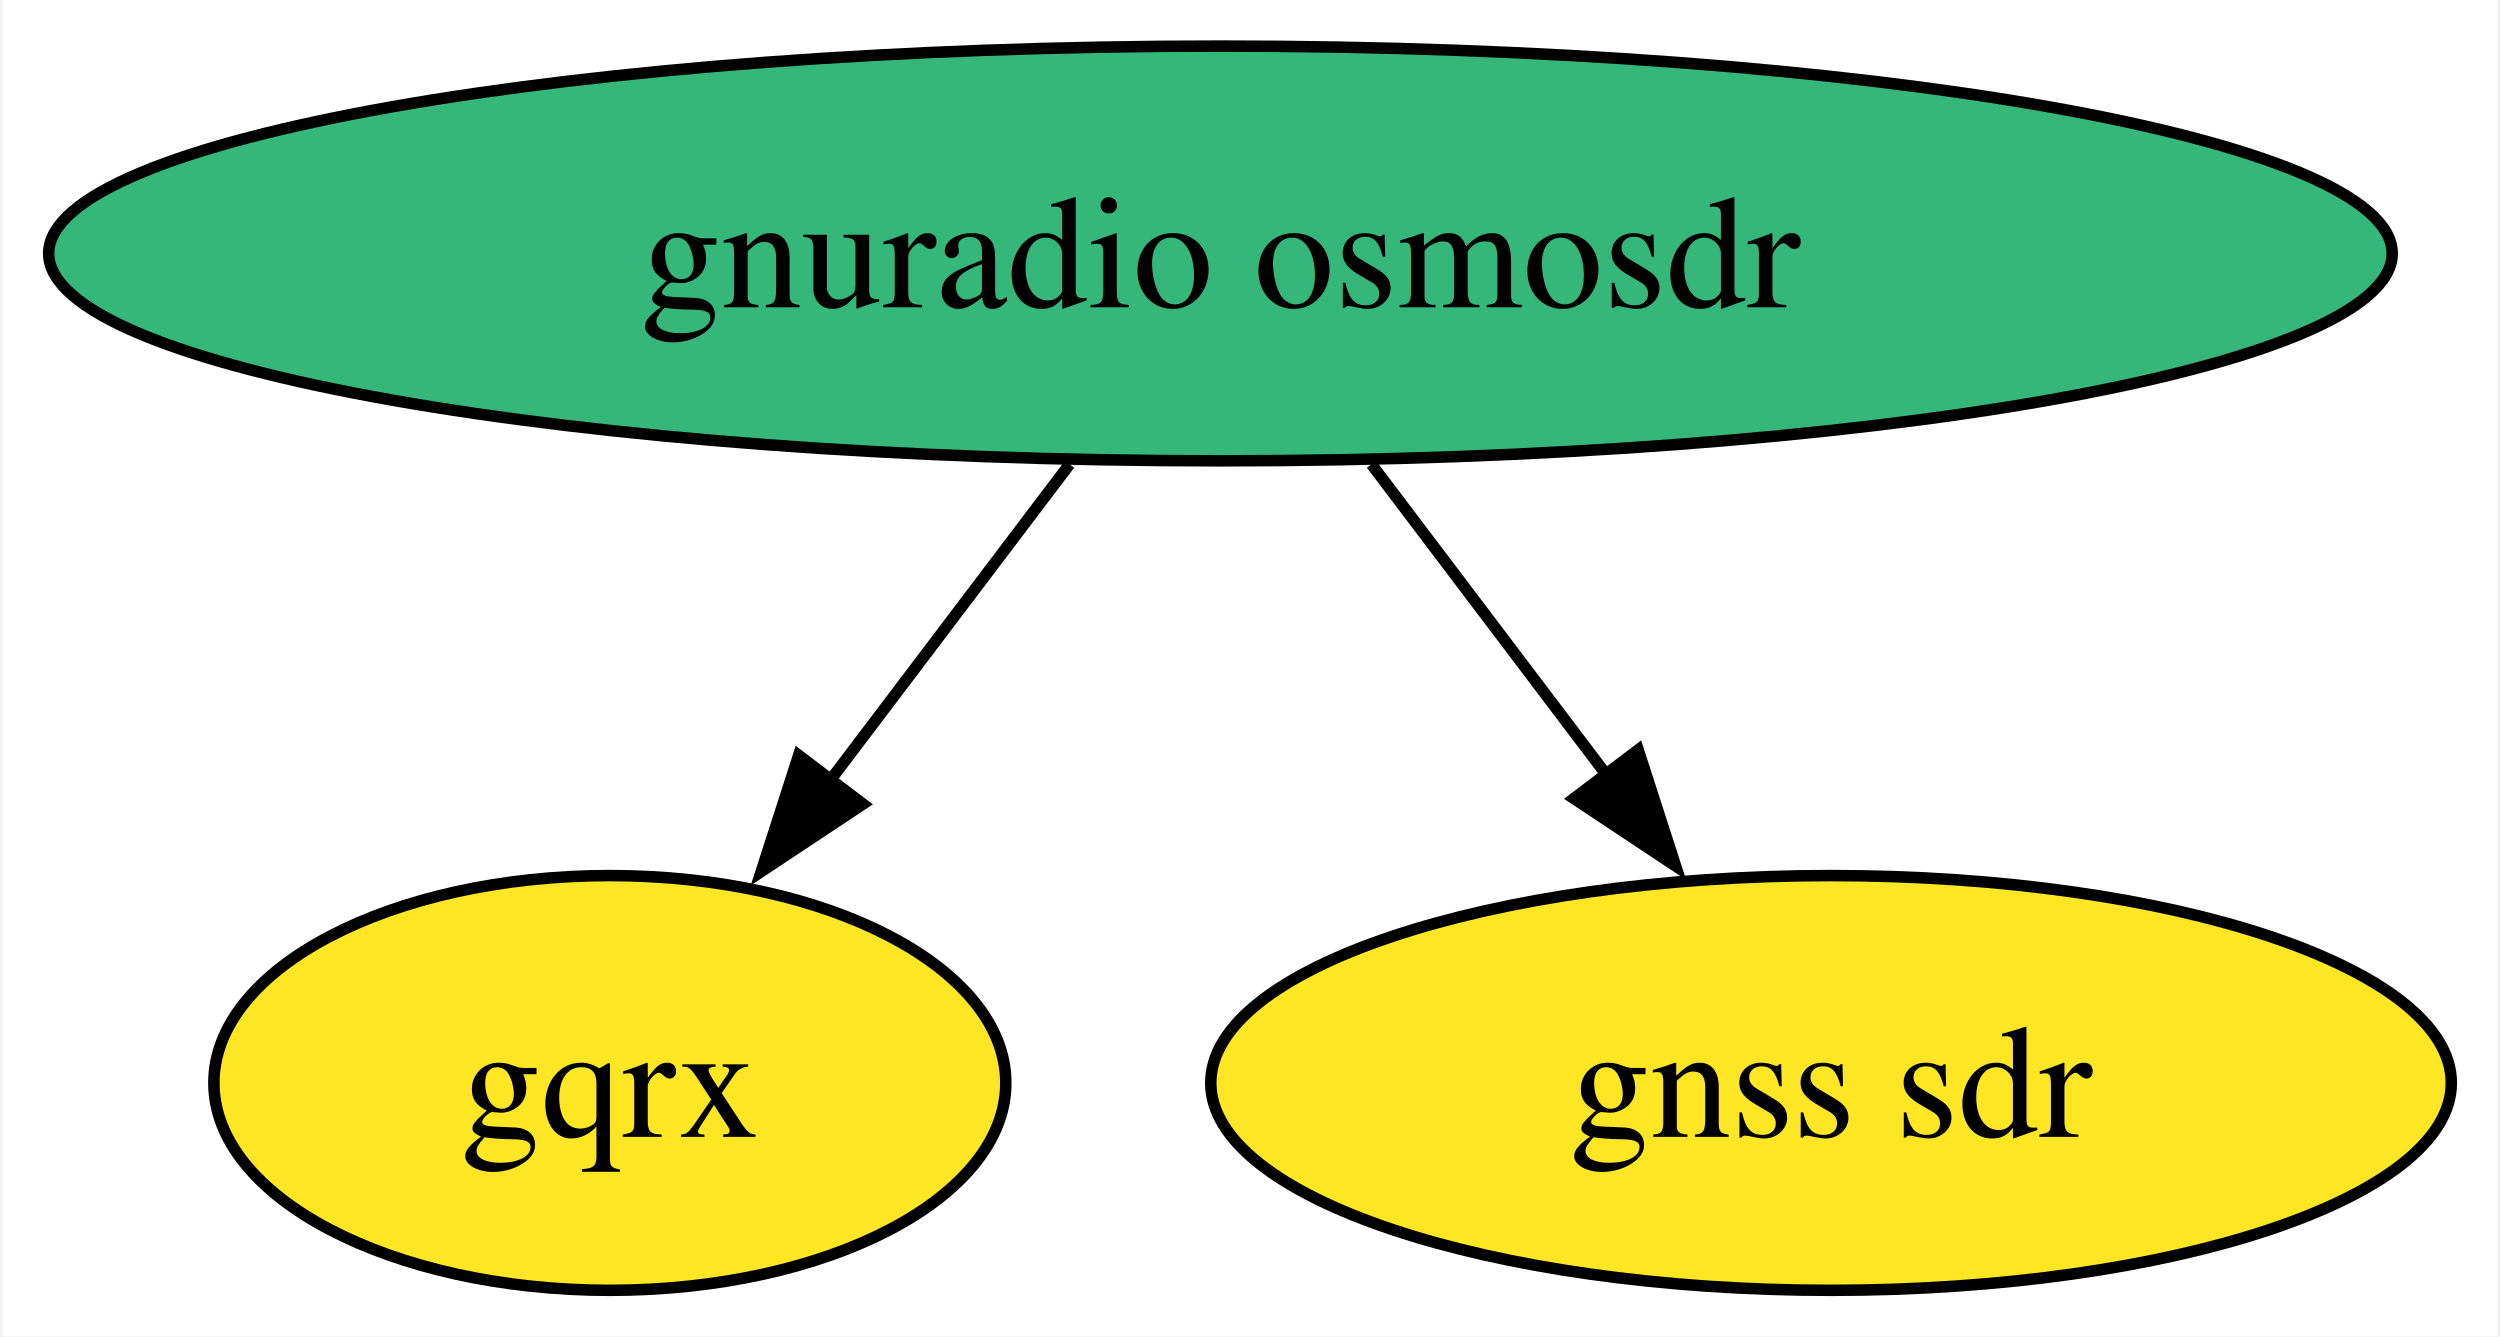
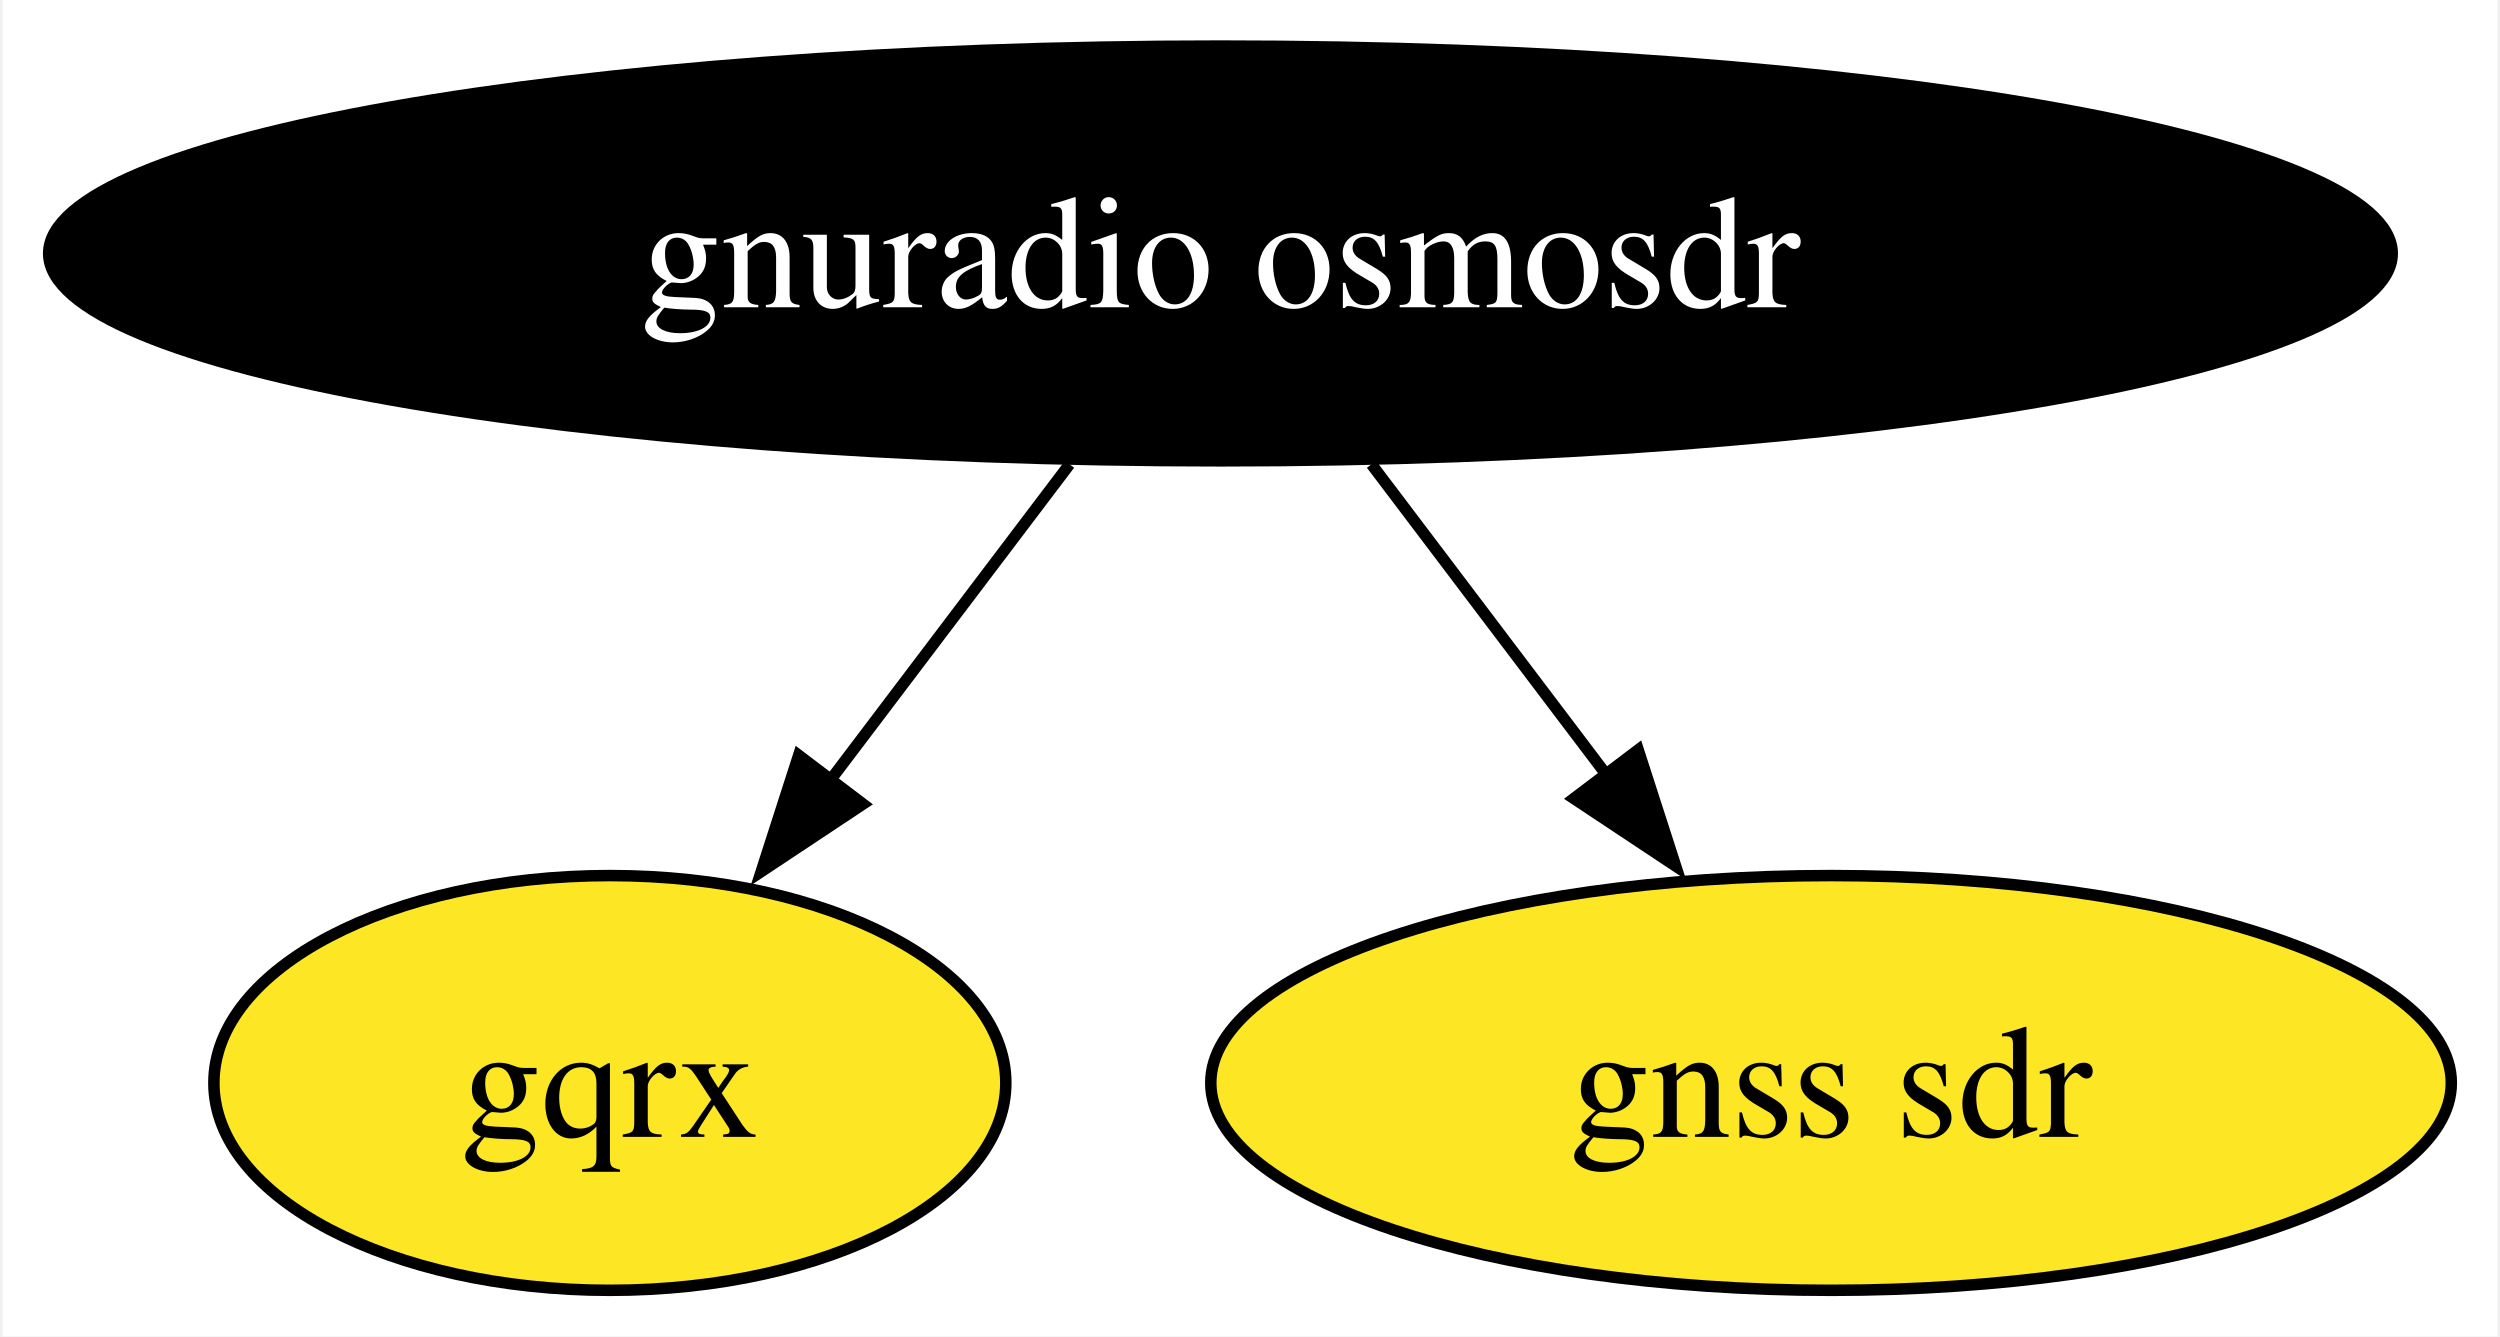
<svg xmlns="http://www.w3.org/2000/svg" xmlns:xlink="http://www.w3.org/1999/xlink" width="217pt" height="116pt" viewBox="0.00 0.00 216.55 116.00">
  <g id="graph0" class="graph" transform="scale(1 1) rotate(0) translate(4 112)">
    <polygon fill="white" stroke="none" points="-4,4 -4,-112 212.55,-112 212.55,4 -4,4" />
    <g id="node1" class="node">
      <g id="a_node1">
        <a xlink:href="https://github.com/conda-forge/gnuradio-osmosdr-feedstock" xlink:title="gnuradio osmosdr">
-           <ellipse fill="#35b779" stroke="black" cx="101.71" cy="-90" rx="101.71" ry="18" />
-           <text text-anchor="middle" x="101.71" y="-85.33" font-family="Times,serif" font-size="14.00">gnuradio osmosdr</text>
+           <ellipse fill="#000000" stroke="black" cx="101.71" cy="-90" rx="101.71" ry="18" />
+           <text text-anchor="middle" x="101.71" y="-85.33" font-family="Times,serif" font-size="14.00" fill="white">gnuradio osmosdr</text>
        </a>
      </g>
    </g>
    <g id="node2" class="node">
      <g id="a_node2">
        <a xlink:href="https://github.com/conda-forge/gqrx-feedstock" xlink:title="gqrx">
          <ellipse fill="#fde725" stroke="black" cx="48.71" cy="-18" rx="34.37" ry="18" />
          <text text-anchor="middle" x="48.71" y="-13.32" font-family="Times,serif" font-size="14.00">gqrx</text>
        </a>
      </g>
    </g>
    <g id="edge2" class="edge">
      <path fill="none" stroke="black" d="M88.61,-71.7C82.33,-63.4 74.69,-53.31 67.78,-44.19" />
      <polygon fill="black" stroke="black" points="70.68,-42.21 61.85,-36.35 65.1,-46.44 70.68,-42.21" />
    </g>
    <g id="node3" class="node">
      <g id="a_node3">
        <a xlink:href="https://github.com/conda-forge/gnss-sdr-feedstock" xlink:title="gnss sdr">
          <ellipse fill="#fde725" stroke="black" cx="154.71" cy="-18" rx="53.84" ry="18" />
          <text text-anchor="middle" x="154.71" y="-13.32" font-family="Times,serif" font-size="14.00">gnss sdr</text>
        </a>
      </g>
    </g>
    <g id="edge1" class="edge">
      <path fill="none" stroke="black" d="M114.82,-71.7C121,-63.52 128.52,-53.6 135.34,-44.58" />
      <polygon fill="black" stroke="black" points="137.97,-46.91 141.22,-36.83 132.39,-42.69 137.97,-46.91" />
    </g>
  </g>
</svg>
